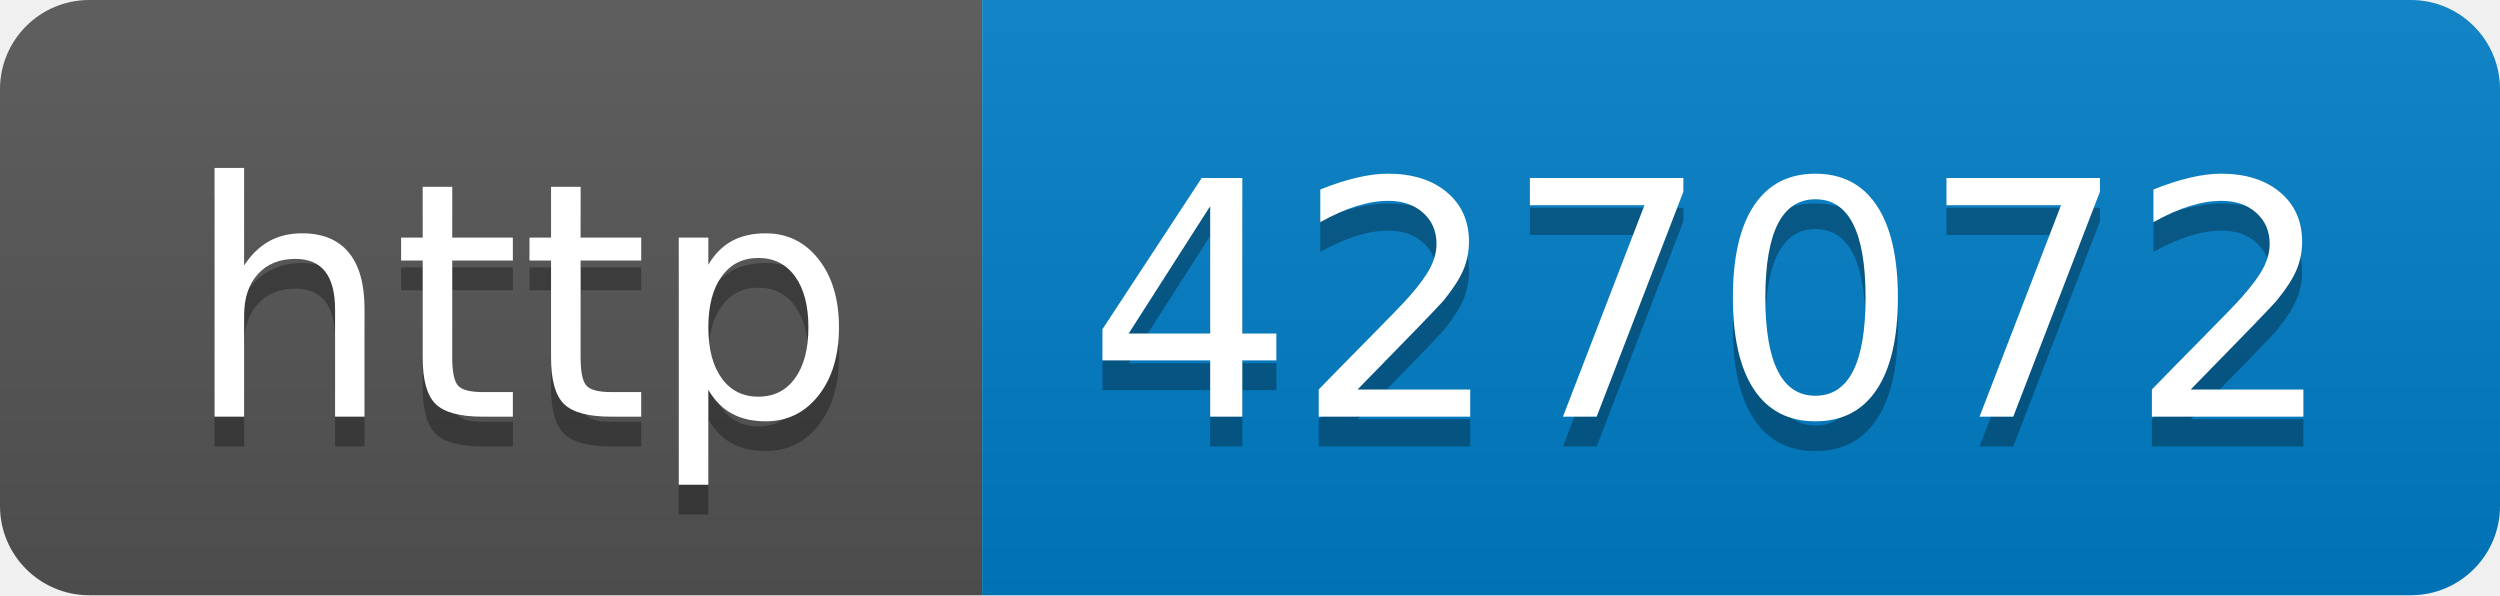
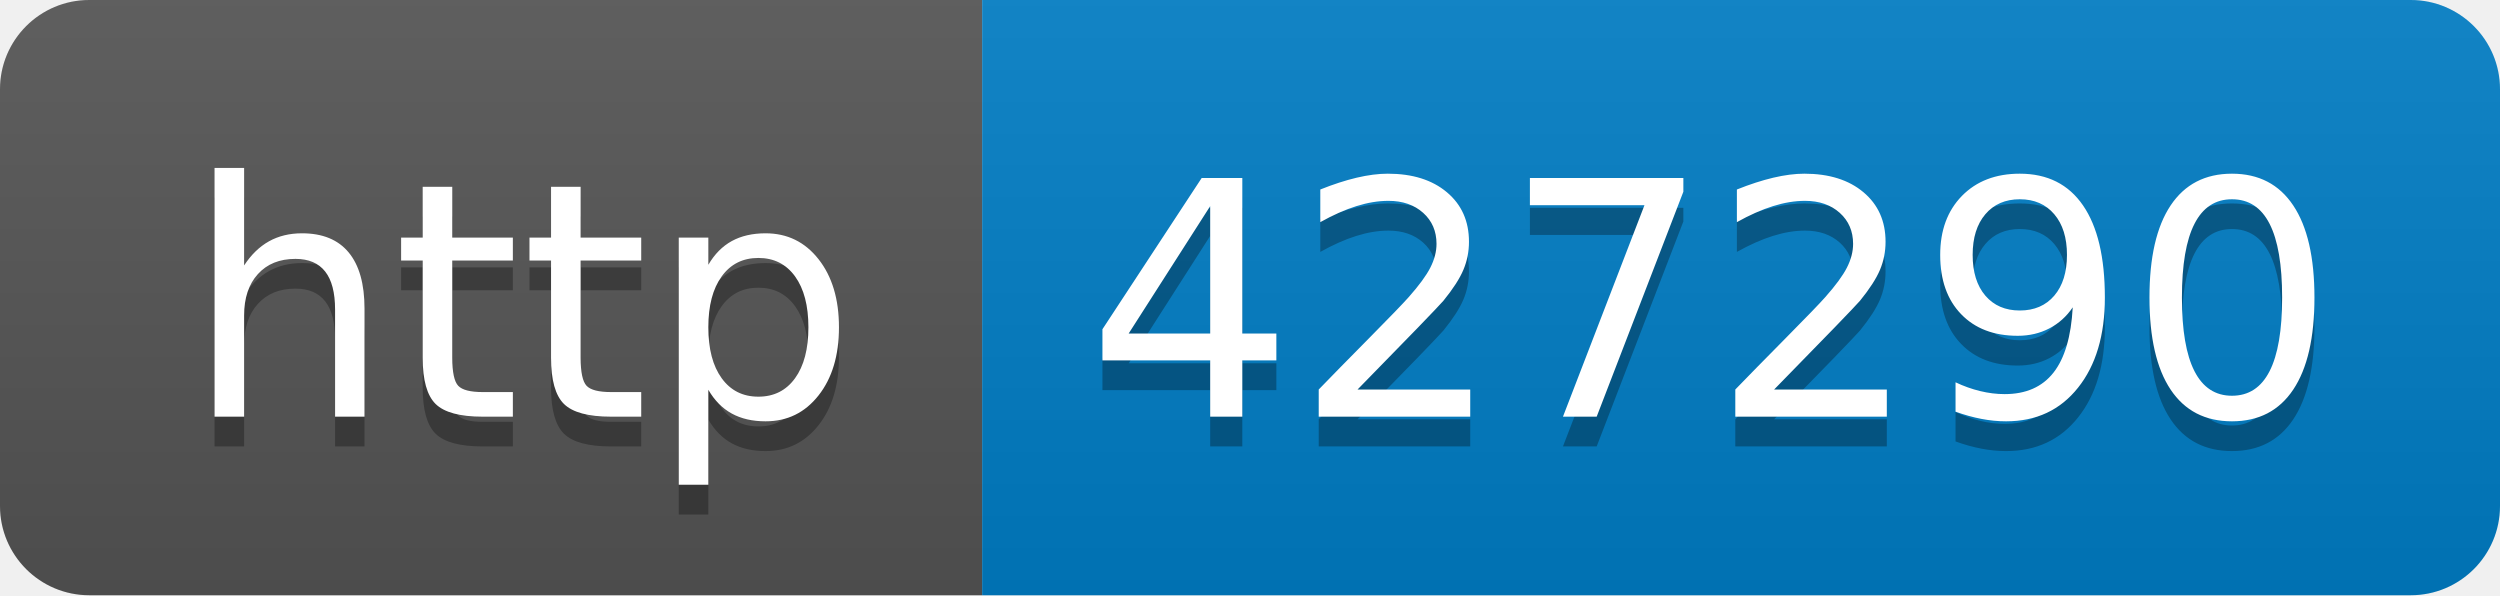
- <svg xmlns="http://www.w3.org/2000/svg" width="84" height="20" role="img" aria-label="http: 427072">
+ <svg xmlns="http://www.w3.org/2000/svg" width="84" height="20" role="img" aria-label="http: 427290">
  <linearGradient id="s" x2="0" y2="100%">
    <stop offset="0" stop-color="#bbb" stop-opacity=".1" />
    <stop offset="1" stop-opacity=".1" />
  </linearGradient>
  <clipPath id="r">
    <rect width="84" height="20" rx="3" fill="#fff" />
  </clipPath>
  <g clip-path="url(#r)">
    <rect width="33" height="20" fill="#555" />
    <rect x="33" width="51" height="20" fill="#007ec6" />
    <rect width="84" height="20" fill="url(#s)" />
  </g>
  <g fill="#fff" text-anchor="middle" font-family="Verdana,Geneva,DejaVu Sans,sans-serif" text-rendering="geometricPrecision" font-size="110">
    <text aria-hidden="true" x="175" y="150" fill="#010101" fill-opacity=".3" transform="scale(.1)" textLength="230">http</text>
    <text x="175" y="140" transform="scale(.1)" fill="#fff" textLength="230">http</text>
-     <text aria-hidden="true" x="575" y="150" fill="#010101" fill-opacity=".3" transform="scale(.1)" textLength="410">427072</text>
-     <text x="575" y="140" transform="scale(.1)" fill="#fff" textLength="410">427072</text>
+     <text aria-hidden="true" x="575" y="150" fill="#010101" fill-opacity=".3" transform="scale(.1)" textLength="410">427290</text>
+     <text x="575" y="140" transform="scale(.1)" fill="#fff" textLength="410">427290</text>
  </g>
</svg>
